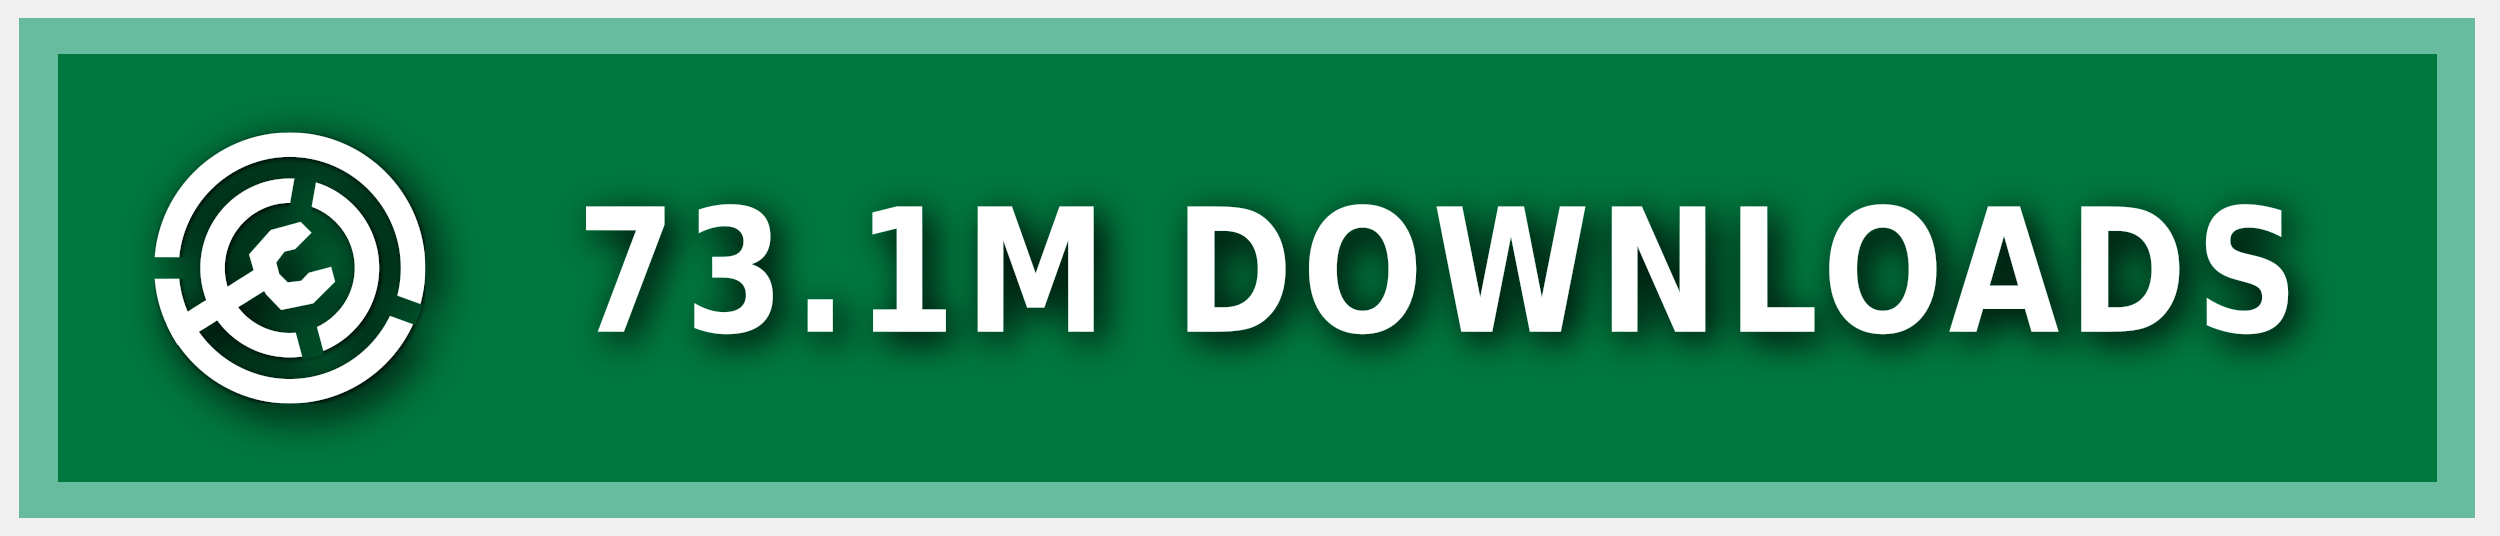
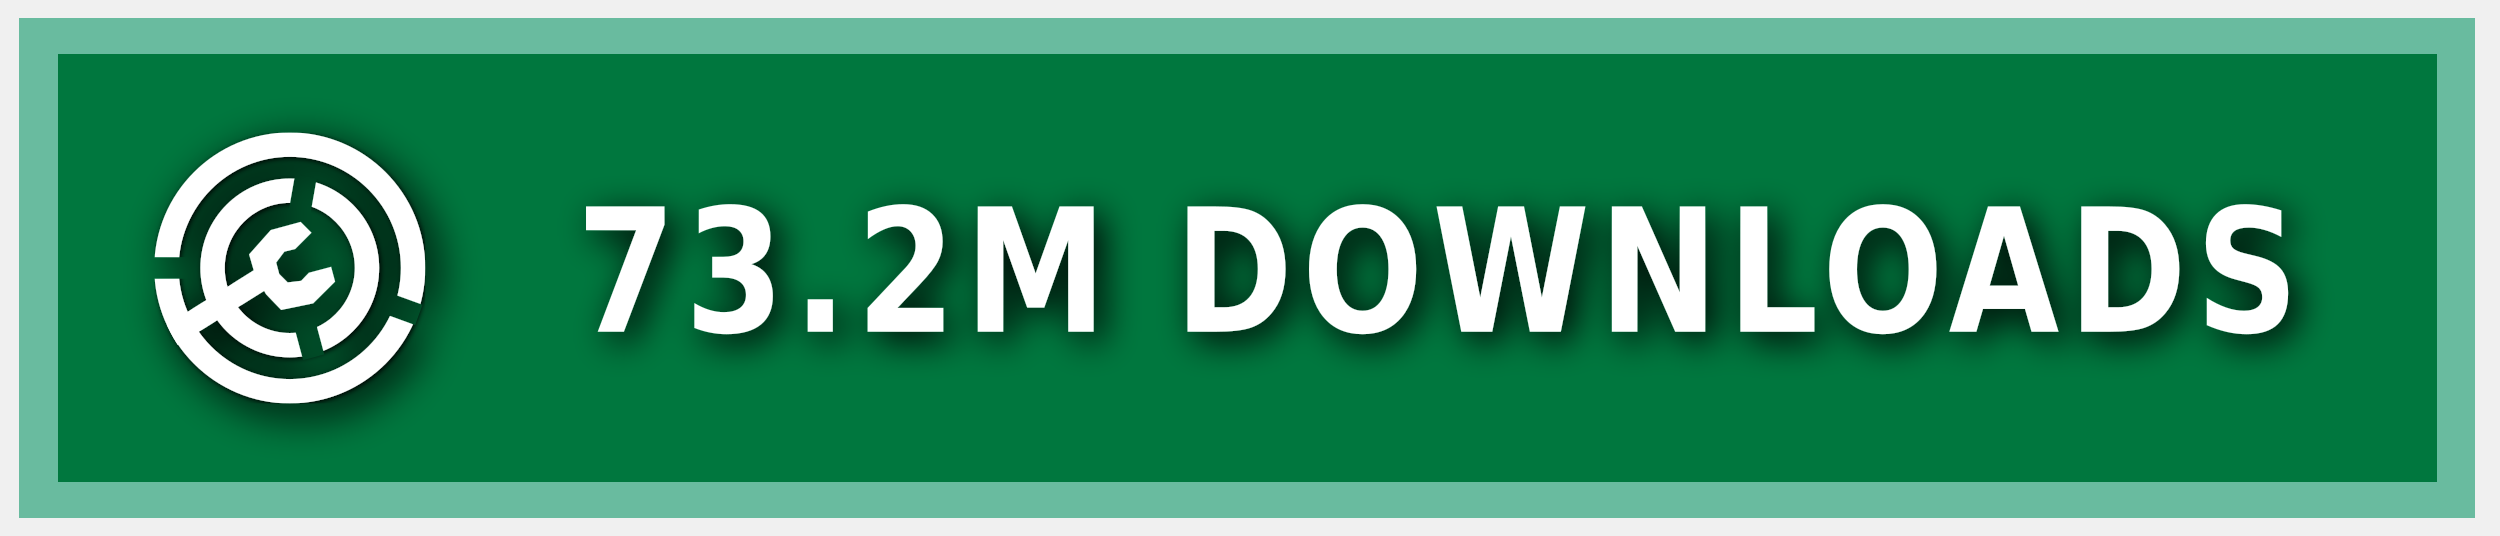
<svg xmlns="http://www.w3.org/2000/svg" xmlns:ns1="https://boxy-svg.com" width="140" height="30" role="img" aria-label="MODRINTH">
  <style> g:not(.noshadow) { filter: drop-shadow(0.5px 0.5px 1.0px black); } </style>
  <defs>
    <ns1:guide x="121.656" y="10.118" angle="90" />
    <ns1:guide x="127.198" y="17.628" angle="90" />
    <ns1:guide x="8.199" y="-3.08" angle="0" />
    <ns1:guide x="20.449" y="-4.101" angle="0" />
    <ns1:guide x="121.656" y="10.118" angle="90" />
    <ns1:guide x="127.198" y="17.628" angle="90" />
    <ns1:guide x="8.199" y="-3.08" angle="0" />
    <ns1:guide x="20.449" y="-4.101" angle="0" />
  </defs>
  <g class="noshadow" shape-rendering="crispEdges" style="" transform="matrix(1.074564, 0, 0, 1, 0, 0)">
    <rect x="1" y="1" width="128" height="28" style="fill: #00954E;" />
    <rect x="1" y="1" width="128" height="28" style="fill: rgba(0, 0, 0, 0.2);" />
    <rect x="2" y="2" width="126" height="26" style="fill: none; stroke-width:2px; stroke: rgba(211, 255, 255, 0.5);" />
  </g>
  <g fill-rule="evenodd" stroke-linejoin="round" stroke-miterlimit="1.5" clip-rule="evenodd" transform="matrix(1.2, 0, 0, 1.2, -1.2, -1.5)">
    <path fill="none" d="M 8.199 7.432 L 20.846 7.432 L 20.846 20.079 L 8.199 20.079 L 8.199 7.432 Z" style="" />
    <g clip-path="url(#a)" transform="matrix(0.126469, 0, 0, 0.126469, 8.198999, 7.431019)" style="">
      <path fill="#ffffff" d="M50 17c18.207 0 32.988 14.787 32.988 33S68.207 83 50 83 17.012 68.213 17.012 50 31.793 17 50 17Zm0 9c13.24 0 23.988 10.755 23.988 24S63.24 74 50 74 26.012 63.245 26.012 50 36.76 26 50 26Z" />
    </g>
    <g clip-path="url(#b)" transform="matrix(0.126469, 0, 0, 0.126469, 8.198999, 7.431019)" style="">
      <path fill="#ffffff" d="M50 0c27.596 0 50 22.404 50 50s-22.404 50-50 50S0 77.596 0 50 22.404 0 50 0Zm0 9c22.629 0 41 18.371 41 41S72.629 91 50 91 9 72.629 9 50 27.371 9 50 9Z" />
    </g>
    <g class="noshadow" clip-path="url(#c)" transform="matrix(0.112383, 0, 0, 0.122032, 8.268063, 7.737635)" style="">
      <path fill="none" stroke="#ffffff" stroke-width="9" d="M 50 50 L 5.171 75.882" />
    </g>
    <path fill="#ffffff" d="M 12.909 14.103 L 12.625 13.123 L 13.637 11.985 L 15.028 11.605 L 15.534 12.111 L 14.775 12.87 L 14.269 12.996 L 13.89 13.502 L 14.032 14.038 L 14.425 14.429 L 15.053 14.354 L 15.415 13.979 L 16.452 13.701 L 16.637 14.392 L 15.613 15.407 L 14.121 15.714 L 13.415 14.979 L 12.909 14.103 Z" style="" />
    <clipPath id="clip-1">
      <path d="M50 0c27.596 0 50 22.404 50 50s-22.404 50-50 50S0 77.596 0 50 22.404 0 50 0Zm0 39.549c5.768 0 10.451 4.683 10.451 10.451 0 5.768-4.683 10.451-10.451 10.451-5.768 0-10.451-4.683-10.451-10.451 0-5.768 4.683-10.451 10.451-10.451Z" />
    </clipPath>
    <g class="noshadow" clip-path="url(#clip-1)" transform="matrix(0.064459, 0.010209, -0.018807, 0.118741, -9.215255, -61.72825)" style="transform-origin: 27.985px 74.177px;">
      <path fill="none" stroke="#ffffff" stroke-width="9" d="M 49.29 67.75 L 6.679 80.603" style="" />
    </g>
  </g>
  <g>
    <clipPath id="a">
      <path fill-rule="evenodd" stroke-linejoin="round" stroke-miterlimit="1.5" clip-rule="evenodd" d="M100 0H0v100h100V0ZM46.002 49.295l.076 1.757 8.83 32.963 7.843-2.102-8.596-32.094 5.804-32.932-7.997-1.41-5.96 33.818Z" />
    </clipPath>
    <clipPath id="b">
      <path d="M0 0v46h50l1.368.241L99 63.578l-2.736 7.517L49.295 54H0v46h100V0H0Z" />
    </clipPath>
    <clipPath id="c">
      <path d="M50 0c27.596 0 50 22.404 50 50s-22.404 50-50 50S0 77.596 0 50 22.404 0 50 0Zm0 39.549c5.768 0 10.451 4.683 10.451 10.451 0 5.768-4.683 10.451-10.451 10.451-5.768 0-10.451-4.683-10.451-10.451 0-5.768 4.683-10.451 10.451-10.451Z" />
    </clipPath>
  </g>
  <g fill="#fff" text-anchor="middle" font-family="Verdana,Geneva,DejaVu Sans,sans-serif" text-rendering="geometricPrecision" font-size="100" transform="matrix(1, 0, 0, 1, 13, 0)">
-     <text style="font-size: 80px; font-weight: 700; white-space: pre;" transform="matrix(0.1, 0, 0, 0.120296, 0, -3.678133)" x="675" y="185" letter-spacing="5">73.1M DOWNLOADS</text>
+     <text style="font-size: 80px; font-weight: 700; white-space: pre;" transform="matrix(0.1, 0, 0, 0.120296, 0, -3.678133)" x="675" y="185" letter-spacing="5">73.2M DOWNLOADS</text>
  </g>
</svg>
